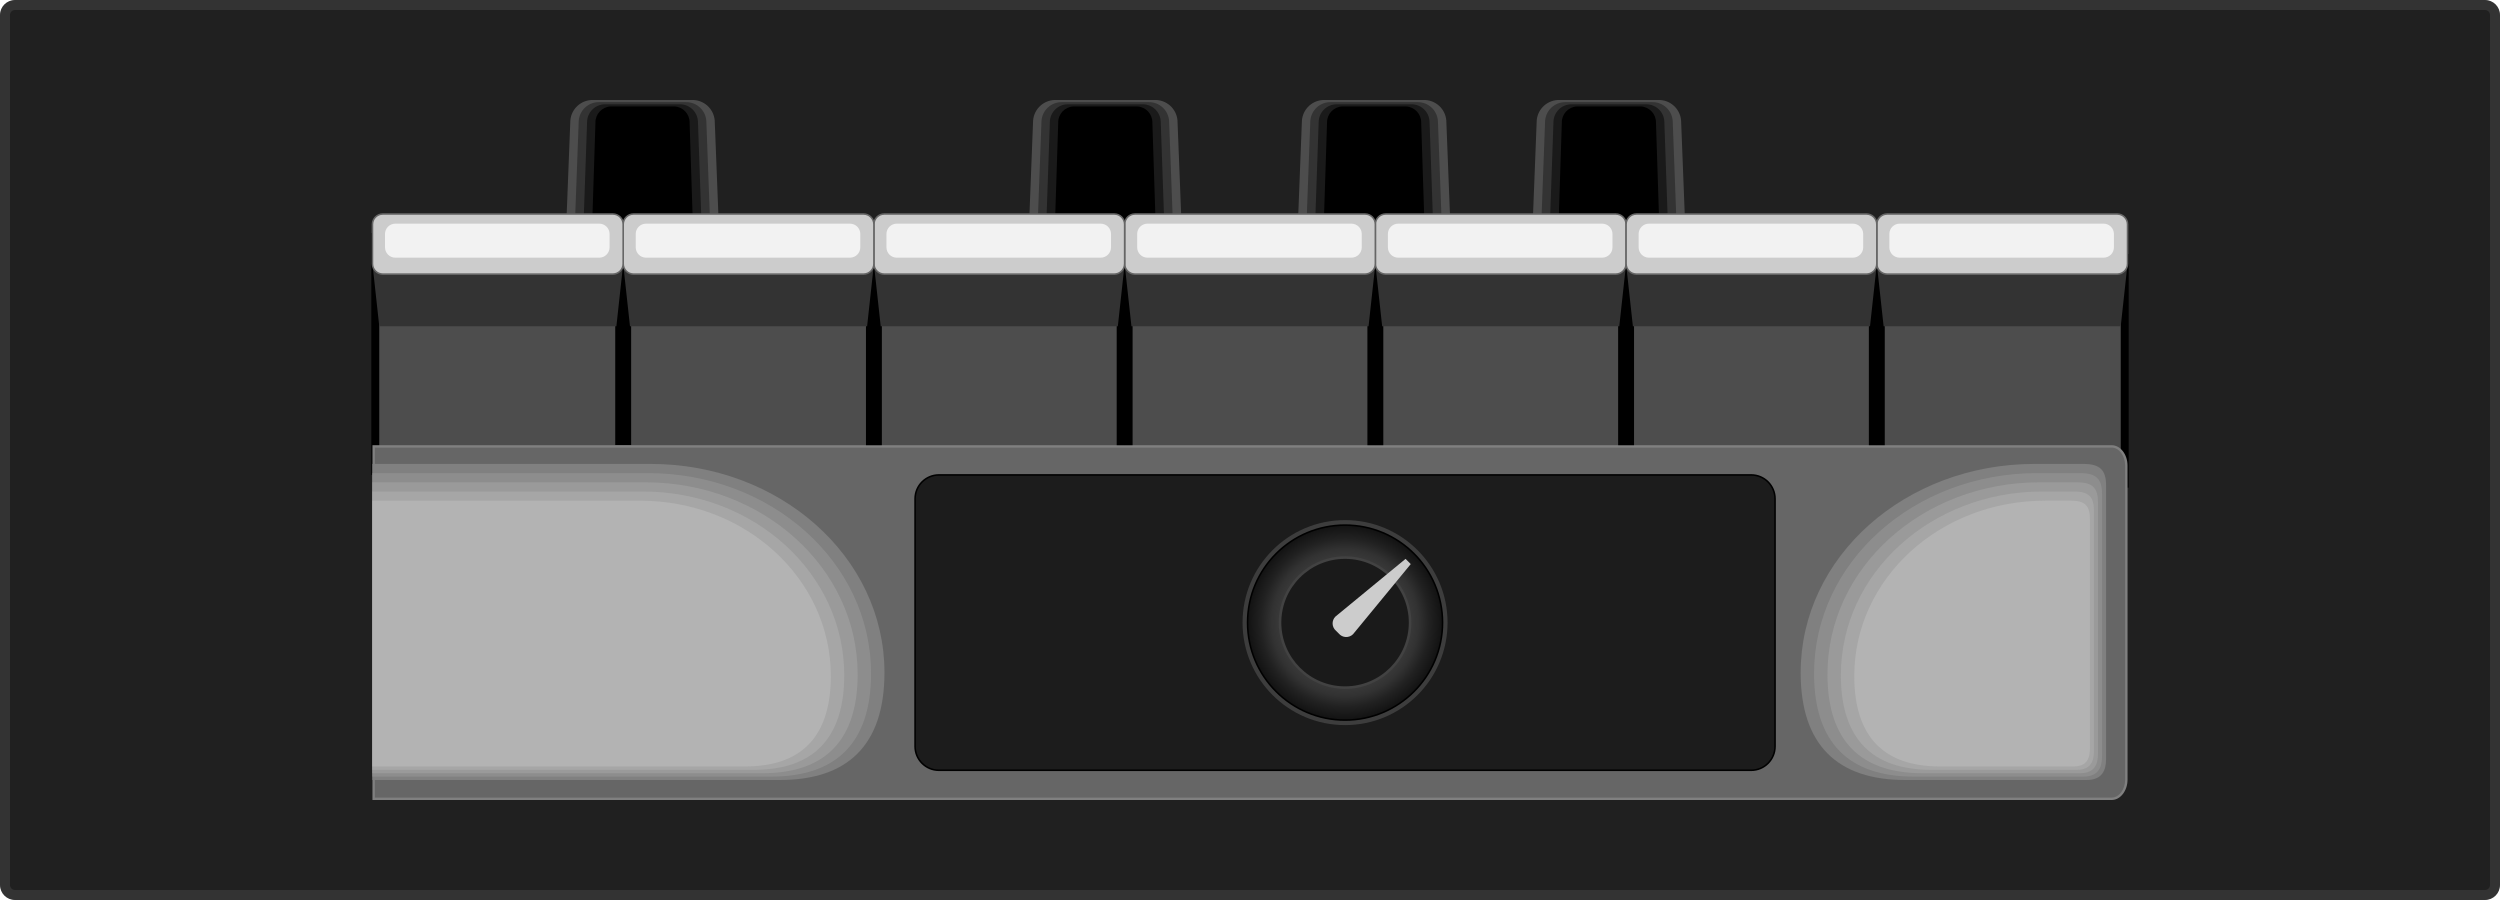
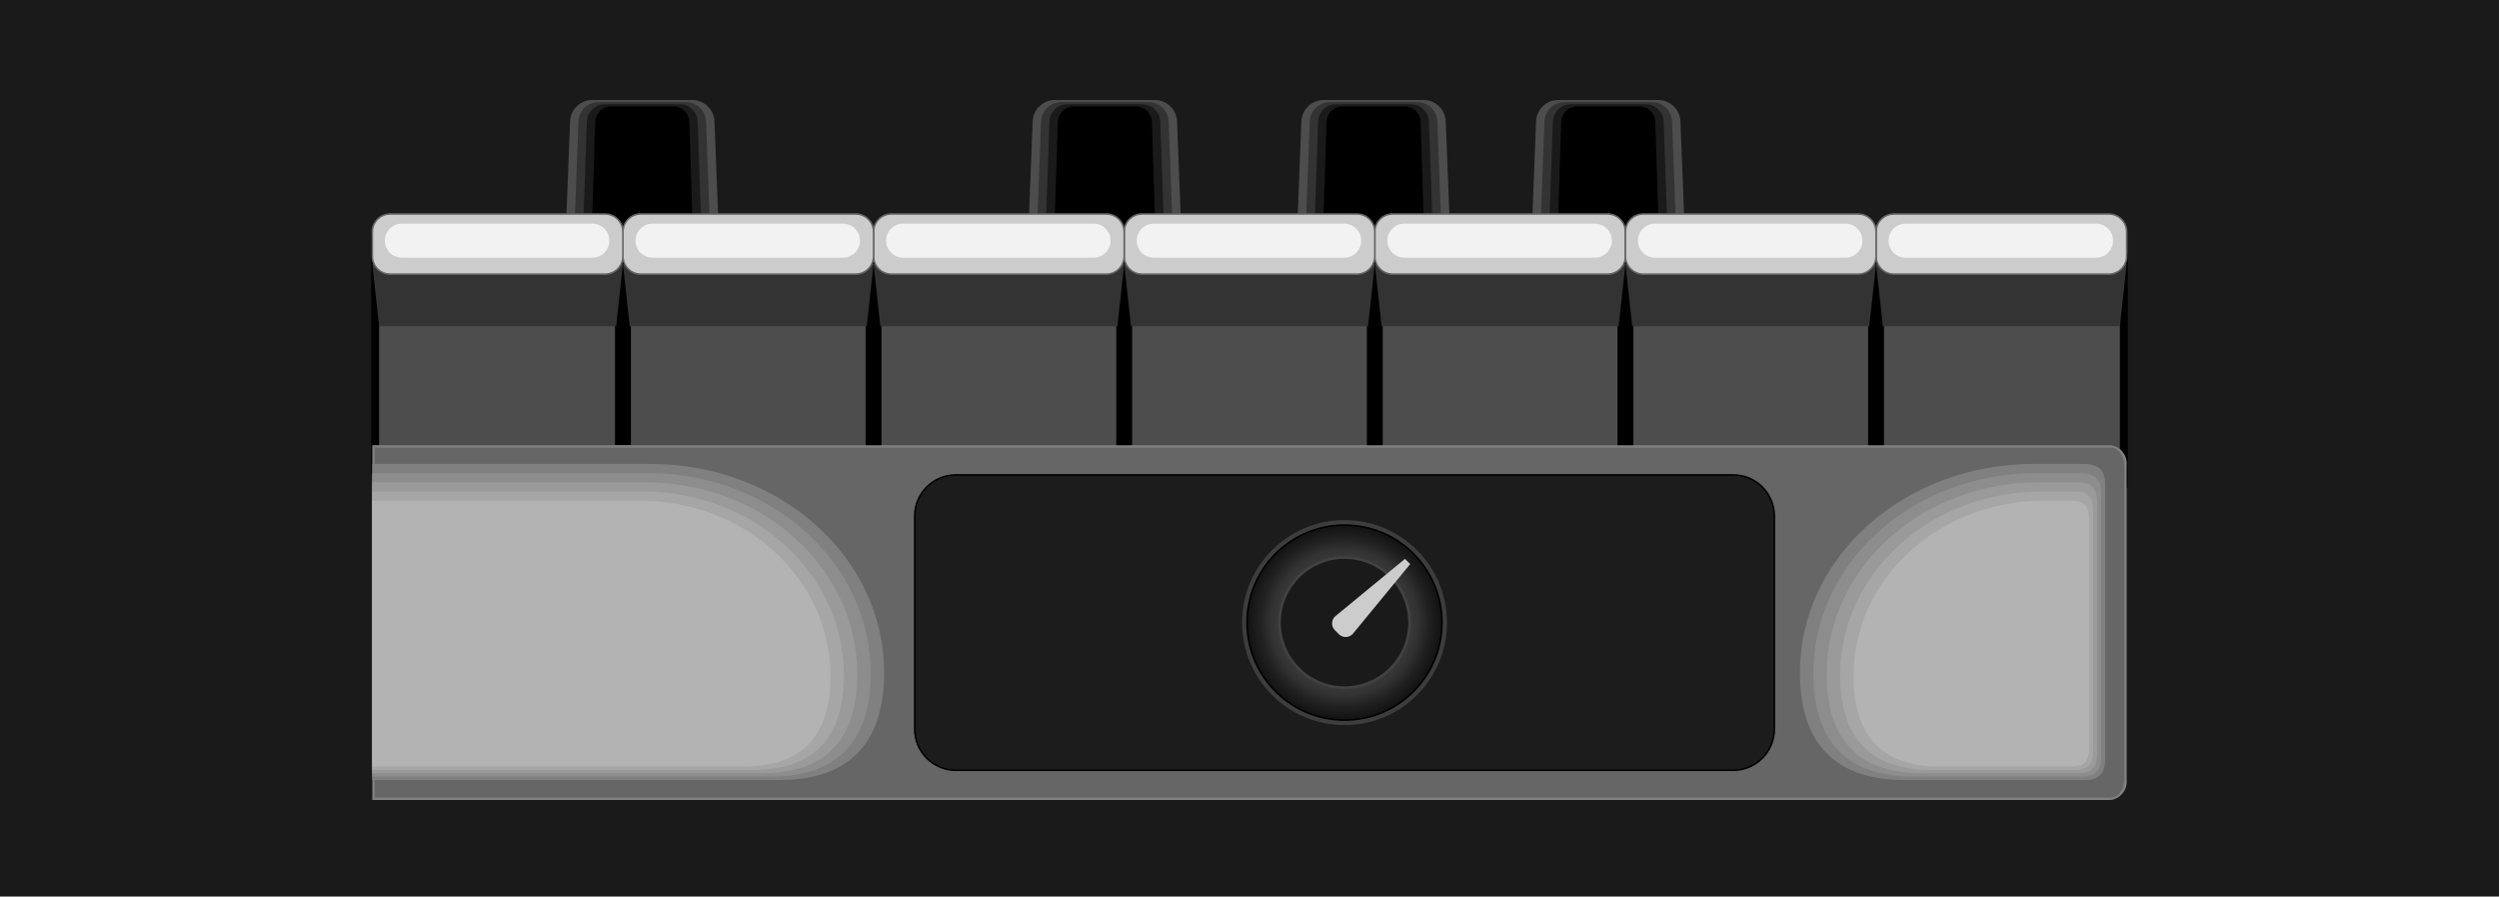
- <svg xmlns="http://www.w3.org/2000/svg" viewBox="0 0 500 180">
+ <svg xmlns="http://www.w3.org/2000/svg" viewBox="0 0 290 104">
  <defs>
-     <radialGradient id="a" cx="268.226" cy="131.743" r="20.042" gradientTransform="translate(8.03575 -3.66161) scale(0.97297 0.97297)" gradientUnits="userSpaceOnUse">
+     <radialGradient id="a" cx="148.213" cy="55.491" r="11.624" gradientTransform="translate(11.81953 18.23028) scale(0.97297)" gradientUnits="userSpaceOnUse">
      <stop offset="0" stop-color="#737373" />
      <stop offset="0.38" stop-color="#505050" />
      <stop offset="0.753" stop-color="#323232" />
      <stop offset="0.866" stop-color="#212121" />
      <stop offset="1" stop-color="#121212" />
    </radialGradient>
  </defs>
-   <rect x="1" y="1" width="498" height="178" rx="2" ry="2" fill="#202020" />
-   <path d="M497,2a1.001,1.001,0,0,1,1,1V177a1.001,1.001,0,0,1-1,1H3a1.001,1.001,0,0,1-1-1V3A1.001,1.001,0,0,1,3,2H497m0-2H3A3,3,0,0,0,0,3V177a3,3,0,0,0,3,3H497a3,3,0,0,0,3-3V3a3,3,0,0,0-3-3Z" fill="#333" />
-   <path d="M139.527,59.521H117.483A4.426,4.426,0,0,1,112.856,55.141l1.213-31.063A4.461,4.461,0,0,1,118.696,20H138.314a4.461,4.461,0,0,1,4.627,4.078L144.155,55.141A4.426,4.426,0,0,1,139.527,59.521Z" fill="#4d4d4d" />
-   <path d="M119.834,20.43h17.343a4.023,4.023,0,0,1,4.091,3.794l1.073,28.898a4.009,4.009,0,0,1-4.091,4.074H118.761a4.009,4.009,0,0,1-4.091-4.074l1.073-28.898A4.023,4.023,0,0,1,119.834,20.43Z" fill="#333" />
-   <path d="M120.971,20.86h15.069a3.595,3.595,0,0,1,3.554,3.51l.932,26.732a3.602,3.602,0,0,1-3.554,3.769H120.039a3.602,3.602,0,0,1-3.554-3.769l.932-26.732A3.595,3.595,0,0,1,120.971,20.86Z" fill="#1a1a1a" />
-   <path d="M135.694,52.546H121.317a3.208,3.208,0,0,1-3.018-3.464l.791-24.567a3.181,3.181,0,0,1,3.018-3.225h12.794a3.181,3.181,0,0,1,3.018,3.225l.791,24.567A3.208,3.208,0,0,1,135.694,52.546Z" />
-   <line x1="424.147" y1="50.797" x2="424.147" y2="97.533" fill="none" stroke="#000" stroke-miterlimit="10" stroke-width="3.182" />
-   <line x1="75.853" y1="46.601" x2="75.853" y2="94.985" fill="none" stroke="#000" stroke-miterlimit="10" stroke-width="3.182" />
-   <rect x="124.637" y="52.99" width="50.145" height="42.176" fill="#4d4d4d" />
-   <rect x="75.853" y="52.99" width="48.784" height="42.176" fill="#4d4d4d" />
-   <line x1="124.637" y1="46.601" x2="124.637" y2="89.041" fill="none" stroke="#000" stroke-miterlimit="10" stroke-width="3.182" />
-   <path d="M232.082,59.521H210.038A4.426,4.426,0,0,1,205.41,55.141l1.213-31.063A4.461,4.461,0,0,1,211.251,20h19.618a4.461,4.461,0,0,1,4.627,4.078L236.709,55.141A4.426,4.426,0,0,1,232.082,59.521Z" fill="#4d4d4d" />
-   <path d="M212.388,20.43h17.343a4.023,4.023,0,0,1,4.091,3.794l1.072,28.898a4.009,4.009,0,0,1-4.091,4.074H211.315a4.009,4.009,0,0,1-4.091-4.074L208.297,24.224A4.023,4.023,0,0,1,212.388,20.43Z" fill="#333" />
-   <path d="M213.525,20.86H228.594a3.595,3.595,0,0,1,3.554,3.51l.932,26.732a3.602,3.602,0,0,1-3.554,3.769H212.593a3.602,3.602,0,0,1-3.554-3.769l.932-26.732A3.595,3.595,0,0,1,213.525,20.86Z" fill="#1a1a1a" />
-   <path d="M228.248,52.546H213.871a3.208,3.208,0,0,1-3.018-3.464l.791-24.567a3.181,3.181,0,0,1,3.018-3.225h12.794a3.181,3.181,0,0,1,3.018,3.225l.791,24.567A3.208,3.208,0,0,1,228.248,52.546Z" />
-   <path d="M285.845,59.521H263.801a4.426,4.426,0,0,1-4.627-4.38l1.213-31.063A4.461,4.461,0,0,1,265.014,20h19.618a4.461,4.461,0,0,1,4.627,4.078L290.472,55.141A4.426,4.426,0,0,1,285.845,59.521Z" fill="#4d4d4d" />
-   <path d="M266.151,20.43h17.343a4.023,4.023,0,0,1,4.091,3.794l1.072,28.898a4.009,4.009,0,0,1-4.091,4.074H265.079a4.009,4.009,0,0,1-4.091-4.074l1.073-28.898A4.023,4.023,0,0,1,266.151,20.43Z" fill="#333" />
-   <path d="M267.288,20.86h15.069a3.595,3.595,0,0,1,3.554,3.51l.932,26.732a3.602,3.602,0,0,1-3.554,3.769H266.357a3.602,3.602,0,0,1-3.554-3.769l.932-26.732A3.595,3.595,0,0,1,267.288,20.86Z" fill="#1a1a1a" />
-   <path d="M282.011,52.546H267.634a3.208,3.208,0,0,1-3.018-3.464l.791-24.567a3.181,3.181,0,0,1,3.018-3.225h12.794a3.181,3.181,0,0,1,3.018,3.225l.791,24.567A3.208,3.208,0,0,1,282.011,52.546Z" />
-   <path d="M332.803,59.521H310.758a4.426,4.426,0,0,1-4.627-4.38l1.213-31.063A4.461,4.461,0,0,1,311.972,20h19.618a4.461,4.461,0,0,1,4.627,4.078L337.43,55.141A4.426,4.426,0,0,1,332.803,59.521Z" fill="#4d4d4d" />
-   <path d="M313.109,20.43h17.343a4.023,4.023,0,0,1,4.091,3.794l1.073,28.898a4.009,4.009,0,0,1-4.091,4.074H312.036a4.009,4.009,0,0,1-4.091-4.074l1.073-28.898A4.023,4.023,0,0,1,313.109,20.43Z" fill="#333" />
-   <path d="M314.246,20.86h15.069a3.595,3.595,0,0,1,3.554,3.51l.932,26.732a3.602,3.602,0,0,1-3.554,3.769H313.314a3.602,3.602,0,0,1-3.554-3.769l.932-26.732A3.595,3.595,0,0,1,314.246,20.86Z" fill="#1a1a1a" />
-   <path d="M328.969,52.546H314.592a3.208,3.208,0,0,1-3.018-3.464l.791-24.567a3.181,3.181,0,0,1,3.018-3.225h12.794a3.181,3.181,0,0,1,3.018,3.225l.791,24.567A3.208,3.208,0,0,1,328.969,52.546Z" />
-   <rect x="174.782" y="52.99" width="50.145" height="42.176" fill="#4d4d4d" />
-   <rect x="224.927" y="52.99" width="50.145" height="42.176" fill="#4d4d4d" />
-   <rect x="275.073" y="52.99" width="50.145" height="42.176" fill="#4d4d4d" />
-   <rect x="325.218" y="52.99" width="50.145" height="42.176" fill="#4d4d4d" />
-   <rect x="375.363" y="52.99" width="48.784" height="42.176" fill="#4d4d4d" />
-   <path d="M74.731,159.762V89.279H422.332c1.62,0,2.938,1.725,2.938,3.845v62.793c0,2.12-1.318,3.845-2.938,3.845Z" fill="#666" />
-   <path d="M422.332,89.518c1.488,0,2.699,1.618,2.699,3.606v62.792c0,1.988-1.211,3.606-2.699,3.606H74.97V89.518h347.362m0-.477H74.492V160H422.332c1.747,0,3.176-1.837,3.176-4.083V93.124c0-2.246-1.429-4.083-3.176-4.083Z" fill="gray" />
-   <path d="M360.133,134.515c0,14.584,7.435,21.484,20.932,21.484h36.232c3.151,0,3.92-1.926,3.92-4.24V97.143c0-3.135-1.191-4.359-4.594-4.359h-9.703C381.08,92.784,360.133,111.358,360.133,134.515Z" fill="gray" />
-   <path d="M407.435,94.623c-24.643,0-44.621,17.834-44.621,40.069,0,14.003,7.09,20.628,19.963,20.628H416.669c3.006,0,3.739-1.849,3.739-4.071V98.809c0-3.01-1.136-4.185-4.381-4.185Z" fill="#8d8d8d" />
-   <path d="M407.949,96.462c-23.447,0-42.454,17.094-42.454,38.406,0,13.422,6.746,19.772,18.994,19.772H416.041c2.86,0,3.557-1.773,3.557-3.902V100.474c0-2.885-1.081-4.012-4.168-4.012Z" fill="#9a9a9a" />
-   <path d="M408.463,98.302c-22.25,0-40.288,16.355-40.288,36.744,0,12.841,6.402,18.916,18.024,18.916h29.213c2.714,0,3.376-1.696,3.376-3.733V102.14c0-2.76-1.026-3.838-3.956-3.838Z" fill="#a6a6a6" />
-   <path d="M370.857,135.222c0,12.26,6.058,18.061,17.055,18.061h26.874c2.568,0,3.194-1.619,3.194-3.564V103.805c0-2.636-.97-3.665-3.743-3.665h-5.258C387.924,100.141,370.857,115.755,370.857,135.222Z" fill="#b3b3b3" />
-   <path d="M176.892,134.515c0,14.584-7.435,21.484-20.932,21.484H74.492V92.784h55.612C155.944,92.784,176.892,111.358,176.892,134.515Z" fill="gray" />
-   <path d="M174.211,134.692c0,14.003-7.09,20.628-19.963,20.628H74.492V94.623h55.098C154.233,94.623,174.211,112.457,174.211,134.692Z" fill="#8d8d8d" />
-   <path d="M171.53,134.869c0,13.422-6.746,19.772-18.994,19.772h-78.044V96.462h54.583C152.522,96.462,171.53,113.557,171.53,134.869Z" fill="#9a9a9a" />
-   <path d="M168.849,135.046c0,12.841-6.402,18.916-18.024,18.916H74.492V98.302h54.069C150.811,98.302,168.849,114.656,168.849,135.046Z" fill="#a6a6a6" />
-   <path d="M166.168,135.222c0,12.26-6.058,18.061-17.055,18.061H74.492V100.141h53.554C149.1,100.141,166.168,115.755,166.168,135.222Z" fill="#b3b3b3" />
-   <line x1="174.782" y1="50.797" x2="174.782" y2="89.041" fill="none" stroke="#000" stroke-miterlimit="10" stroke-width="3.182" />
-   <line x1="224.927" y1="50.797" x2="224.927" y2="89.041" fill="none" stroke="#000" stroke-miterlimit="10" stroke-width="3.182" />
-   <line x1="275.073" y1="50.797" x2="275.073" y2="89.041" fill="none" stroke="#000" stroke-miterlimit="10" stroke-width="3.182" />
-   <line x1="325.218" y1="50.797" x2="325.218" y2="89.041" fill="none" stroke="#000" stroke-miterlimit="10" stroke-width="3.182" />
-   <line x1="375.363" y1="50.797" x2="375.363" y2="89.041" fill="none" stroke="#000" stroke-miterlimit="10" stroke-width="3.182" />
-   <polygon points="174.782 52.784 124.637 52.784 125.998 65.259 173.421 65.259 174.782 52.784" fill="#333" />
-   <polygon points="224.927 52.784 174.782 52.784 176.144 65.259 223.566 65.259 224.927 52.784" fill="#333" />
-   <polygon points="275.073 52.784 224.927 52.784 226.289 65.259 273.711 65.259 275.073 52.784" fill="#333" />
-   <polygon points="325.218 52.784 275.073 52.784 276.434 65.259 323.856 65.259 325.218 52.784" fill="#333" />
-   <polygon points="375.363 52.784 325.218 52.784 326.579 65.259 374.002 65.259 375.363 52.784" fill="#333" />
-   <polygon points="425.508 52.784 375.363 52.784 376.724 65.259 424.147 65.259 425.508 52.784" fill="#333" />
-   <polygon points="124.637 52.784 74.492 52.784 75.853 65.259 123.276 65.259 124.637 52.784" fill="#333" />
-   <rect x="375.363" y="42.801" width="50.145" height="12.024" rx="2.068" ry="2.068" fill="#ccc" stroke="#666" stroke-miterlimit="10" stroke-width="0.318" />
-   <rect x="377.869" y="44.73" width="44.916" height="6.805" rx="2.068" ry="2.068" fill="#f2f2f2" />
-   <rect x="275.073" y="42.801" width="50.145" height="12.024" rx="2.068" ry="2.068" fill="#ccc" stroke="#666" stroke-miterlimit="10" stroke-width="0.318" />
-   <rect x="277.579" y="44.73" width="44.916" height="6.805" rx="2.068" ry="2.068" fill="#f2f2f2" />
-   <rect x="224.927" y="42.801" width="50.145" height="12.024" rx="2.068" ry="2.068" fill="#ccc" stroke="#666" stroke-miterlimit="10" stroke-width="0.318" />
-   <rect x="227.434" y="44.73" width="44.916" height="6.805" rx="2.068" ry="2.068" fill="#f2f2f2" />
-   <rect x="174.782" y="42.801" width="50.145" height="12.024" rx="2.068" ry="2.068" fill="#ccc" stroke="#666" stroke-miterlimit="10" stroke-width="0.318" />
-   <rect x="177.289" y="44.73" width="44.916" height="6.805" rx="2.068" ry="2.068" fill="#f2f2f2" />
-   <rect x="124.637" y="42.801" width="50.145" height="12.024" rx="2.068" ry="2.068" fill="#ccc" stroke="#666" stroke-miterlimit="10" stroke-width="0.318" />
-   <rect x="127.144" y="44.73" width="44.916" height="6.805" rx="2.068" ry="2.068" fill="#f2f2f2" />
-   <rect x="74.492" y="42.801" width="50.145" height="12.024" rx="2.068" ry="2.068" fill="#ccc" stroke="#666" stroke-miterlimit="10" stroke-width="0.318" />
-   <rect x="76.999" y="44.73" width="44.916" height="6.805" rx="2.068" ry="2.068" fill="#f2f2f2" />
-   <rect x="325.218" y="42.801" width="50.145" height="12.024" rx="2.068" ry="2.068" fill="#ccc" stroke="#666" stroke-miterlimit="10" stroke-width="0.318" />
-   <rect x="327.724" y="44.73" width="44.916" height="6.805" rx="2.068" ry="2.068" fill="#f2f2f2" />
-   <rect x="183.017" y="94.985" width="171.991" height="59.071" rx="4.773" ry="4.773" fill="#1c1c1c" stroke="#000" stroke-miterlimit="10" stroke-width="0.318" />
-   <circle cx="269.012" cy="124.52" r="20.5" fill="#3d3d3d" />
-   <circle cx="269.012" cy="124.52" r="19.5" stroke="#000" stroke-miterlimit="10" stroke-width="0.318" fill="url(#a)" />
-   <circle cx="269.012" cy="124.52" r="13" fill="#1a1a1a" stroke="#424242" stroke-miterlimit="10" stroke-width="0.5" />
-   <path d="M281.109,111.776l-14.03,11.545a1.933,1.933,0,0,0,.136,2.846l.543.543a1.933,1.933,0,0,0,2.846.136L282.15,112.817Z" fill="#ccc" />
+   <rect width="290" height="104" fill="#1a1a1a" />
+   <path d="M80.926,34.522H68.14a2.567,2.567,0,0,1-2.684-2.54l.704-18.016A2.588,2.588,0,0,1,68.844,11.6H80.222a2.587,2.587,0,0,1,2.684,2.365l.704,18.016A2.567,2.567,0,0,1,80.926,34.522Z" fill="#4d4d4d" />
+   <path d="M69.503,11.849H79.563a2.333,2.333,0,0,1,2.373,2.2l.622,16.761a2.325,2.325,0,0,1-2.373,2.363H68.881a2.325,2.325,0,0,1-2.373-2.363l.622-16.761A2.333,2.333,0,0,1,69.503,11.849Z" fill="#333" />
+   <path d="M70.163,12.099H78.903a2.085,2.085,0,0,1,2.062,2.036l.54,15.505A2.089,2.089,0,0,1,79.443,31.825H69.623a2.089,2.089,0,0,1-2.062-2.186l.54-15.505A2.085,2.085,0,0,1,70.163,12.099Z" fill="#1a1a1a" />
+   <path d="M78.702,30.476H70.364a1.861,1.861,0,0,1-1.75-2.009l.459-14.249a1.845,1.845,0,0,1,1.75-1.871h7.421a1.845,1.845,0,0,1,1.75,1.871l.459,14.249A1.861,1.861,0,0,1,78.702,30.476Z" />
+   <line x1="246.005" y1="29.462" x2="246.005" y2="56.569" fill="none" stroke="#000" stroke-miterlimit="10" stroke-width="1.845" />
+   <line x1="43.995" y1="27.028" x2="43.995" y2="55.091" fill="none" stroke="#000" stroke-miterlimit="10" stroke-width="1.845" />
+   <rect x="72.29" y="30.734" width="29.084" height="24.462" fill="#4d4d4d" />
+   <rect x="43.995" y="30.734" width="28.295" height="24.462" fill="#4d4d4d" />
+   <line x1="72.29" y1="27.028" x2="72.29" y2="51.644" fill="none" stroke="#000" stroke-miterlimit="10" stroke-width="1.845" />
+   <path d="M134.607,34.522H121.822a2.567,2.567,0,0,1-2.684-2.54l.704-18.016A2.587,2.587,0,0,1,122.525,11.6h11.378a2.588,2.588,0,0,1,2.684,2.365l.704,18.016A2.567,2.567,0,0,1,134.607,34.522Z" fill="#4d4d4d" />
+   <path d="M123.185,11.849h10.059a2.333,2.333,0,0,1,2.373,2.2l.622,16.761a2.325,2.325,0,0,1-2.373,2.363H122.563a2.325,2.325,0,0,1-2.373-2.363l.622-16.761A2.333,2.333,0,0,1,123.185,11.849Z" fill="#333" />
+   <path d="M123.845,12.099h8.74a2.085,2.085,0,0,1,2.062,2.036l.54,15.505A2.089,2.089,0,0,1,133.125,31.825h-9.821a2.089,2.089,0,0,1-2.062-2.186l.54-15.505A2.085,2.085,0,0,1,123.845,12.099Z" fill="#1a1a1a" />
+   <path d="M132.384,30.476h-8.338a1.861,1.861,0,0,1-1.75-2.009l.459-14.249a1.845,1.845,0,0,1,1.75-1.871h7.421a1.845,1.845,0,0,1,1.75,1.871l.459,14.249A1.861,1.861,0,0,1,132.384,30.476Z" />
+   <path d="M165.79,34.522H153.004a2.567,2.567,0,0,1-2.684-2.54l.704-18.016A2.588,2.588,0,0,1,153.708,11.6h11.378a2.587,2.587,0,0,1,2.684,2.365l.704,18.016A2.567,2.567,0,0,1,165.79,34.522Z" fill="#4d4d4d" />
+   <path d="M154.368,11.849h10.059a2.333,2.333,0,0,1,2.373,2.2l.622,16.761a2.325,2.325,0,0,1-2.373,2.363H153.746a2.325,2.325,0,0,1-2.373-2.363l.622-16.761A2.333,2.333,0,0,1,154.368,11.849Z" fill="#333" />
+   <path d="M155.027,12.099h8.74a2.085,2.085,0,0,1,2.062,2.036l.54,15.505a2.089,2.089,0,0,1-2.062,2.186h-9.821a2.089,2.089,0,0,1-2.062-2.186l.54-15.505A2.085,2.085,0,0,1,155.027,12.099Z" fill="#1a1a1a" />
+   <path d="M163.566,30.476H155.228a1.861,1.861,0,0,1-1.75-2.009l.459-14.249a1.845,1.845,0,0,1,1.75-1.871h7.421a1.845,1.845,0,0,1,1.75,1.871l.459,14.249A1.861,1.861,0,0,1,163.566,30.476Z" />
+   <path d="M193.025,34.522H180.24a2.567,2.567,0,0,1-2.684-2.54l.704-18.016A2.587,2.587,0,0,1,180.944,11.6h11.378a2.588,2.588,0,0,1,2.684,2.365l.704,18.016A2.567,2.567,0,0,1,193.025,34.522Z" fill="#4d4d4d" />
+   <path d="M181.603,11.849h10.059a2.333,2.333,0,0,1,2.373,2.2l.622,16.761a2.325,2.325,0,0,1-2.373,2.363H180.981a2.325,2.325,0,0,1-2.373-2.363l.622-16.761A2.333,2.333,0,0,1,181.603,11.849Z" fill="#333" />
+   <path d="M182.263,12.099h8.74a2.085,2.085,0,0,1,2.062,2.036l.54,15.505a2.089,2.089,0,0,1-2.062,2.186h-9.821a2.089,2.089,0,0,1-2.062-2.186l.54-15.505A2.085,2.085,0,0,1,182.263,12.099Z" fill="#1a1a1a" />
+   <path d="M190.802,30.476h-8.338a1.861,1.861,0,0,1-1.75-2.009l.459-14.249a1.845,1.845,0,0,1,1.75-1.871H190.343a1.845,1.845,0,0,1,1.75,1.871l.459,14.249A1.861,1.861,0,0,1,190.802,30.476Z" />
+   <rect x="101.374" y="30.734" width="29.084" height="24.462" fill="#4d4d4d" />
+   <rect x="130.458" y="30.734" width="29.084" height="24.462" fill="#4d4d4d" />
+   <rect x="159.542" y="30.734" width="29.084" height="24.462" fill="#4d4d4d" />
+   <rect x="188.626" y="30.734" width="29.084" height="24.462" fill="#4d4d4d" />
+   <rect x="217.71" y="30.734" width="28.295" height="24.462" fill="#4d4d4d" />
+   <path d="M43.344,92.661V51.782H244.953a2.023,2.023,0,0,1,1.704,2.229V90.432a2.023,2.023,0,0,1-1.704,2.229Z" fill="#666" />
+   <path d="M244.952,51.921c.863,0,1.565.938,1.565,2.091V90.432c0,1.153-.702,2.092-1.565,2.092h-201.47V51.921h201.47m0-.277H43.206V92.8H244.952a2.162,2.162,0,0,0,1.842-2.368V54.012a2.162,2.162,0,0,0-1.842-2.368Z" fill="gray" />
+   <path d="M208.877,78.019c0,8.459,4.312,12.461,12.141,12.461h21.015c1.828,0,2.274-1.117,2.274-2.459V56.343c0-1.818-.691-2.528-2.664-2.528h-5.628C221.027,53.815,208.877,64.588,208.877,78.019Z" fill="gray" />
+   <path d="M236.312,54.881c-14.293,0-25.88,10.344-25.88,23.24,0,8.122,4.112,11.964,11.578,11.964H241.668c1.743,0,2.168-1.073,2.168-2.361V57.309c0-1.746-.659-2.428-2.541-2.428Z" fill="#8d8d8d" />
+   <path d="M236.61,55.948c-13.599,0-24.624,9.915-24.624,22.276,0,7.785,3.913,11.468,11.016,11.468h18.301c1.659,0,2.063-1.028,2.063-2.263V58.275c0-1.674-.627-2.327-2.418-2.327Z" fill="#9a9a9a" />
+   <path d="M236.909,57.015c-12.905,0-23.367,9.486-23.367,21.311,0,7.448,3.713,10.971,10.454,10.971h16.944c1.574,0,1.958-.984,1.958-2.165V59.241c0-1.601-.595-2.226-2.294-2.226Z" fill="#a6a6a6" />
+   <path d="M215.097,78.429c0,7.111,3.513,10.475,9.892,10.475h15.587c1.489,0,1.853-.939,1.853-2.067V60.207c0-1.529-.563-2.125-2.171-2.125h-3.05C224.996,58.082,215.097,67.138,215.097,78.429Z" fill="#b3b3b3" />
+   <path d="M102.597,78.019c0,8.459-4.312,12.461-12.141,12.461H43.206V53.815H75.46C90.448,53.815,102.597,64.588,102.597,78.019Z" fill="gray" />
+   <path d="M101.042,78.121c0,8.122-4.112,11.964-11.578,11.964H43.206v-35.204H75.162C89.455,54.881,101.042,65.225,101.042,78.121Z" fill="#8d8d8d" />
+   <path d="M99.487,78.224c0,7.785-3.913,11.468-11.016,11.468H43.206V55.948H74.864C88.463,55.948,99.487,65.863,99.487,78.224Z" fill="#9a9a9a" />
+   <path d="M97.932,78.326c0,7.448-3.713,10.971-10.454,10.971H43.206v-32.283h31.36C87.471,57.015,97.932,66.501,97.932,78.326Z" fill="#a6a6a6" />
+   <path d="M96.377,78.429c0,7.111-3.513,10.475-9.892,10.475h-43.28V58.082H74.267C86.478,58.082,96.377,67.138,96.377,78.429Z" fill="#b3b3b3" />
+   <line x1="101.374" y1="29.462" x2="101.374" y2="51.644" fill="none" stroke="#000" stroke-miterlimit="10" stroke-width="1.845" />
+   <line x1="130.458" y1="29.462" x2="130.458" y2="51.644" fill="none" stroke="#000" stroke-miterlimit="10" stroke-width="1.845" />
+   <line x1="159.542" y1="29.462" x2="159.542" y2="51.644" fill="none" stroke="#000" stroke-miterlimit="10" stroke-width="1.845" />
+   <line x1="188.626" y1="29.462" x2="188.626" y2="51.644" fill="none" stroke="#000" stroke-miterlimit="10" stroke-width="1.845" />
+   <line x1="217.71" y1="29.462" x2="217.71" y2="51.644" fill="none" stroke="#000" stroke-miterlimit="10" stroke-width="1.845" />
+   <polygon points="101.374 30.614 72.29 30.614 73.079 37.85 100.584 37.85 101.374 30.614" fill="#333" />
+   <polygon points="130.458 30.614 101.374 30.614 102.163 37.85 129.669 37.85 130.458 30.614" fill="#333" />
+   <polygon points="159.542 30.614 130.458 30.614 131.247 37.85 158.753 37.85 159.542 30.614" fill="#333" />
+   <polygon points="188.626 30.614 159.542 30.614 160.331 37.85 187.837 37.85 188.626 30.614" fill="#333" />
+   <polygon points="217.71 30.614 188.626 30.614 189.416 37.85 216.921 37.85 217.71 30.614" fill="#333" />
+   <polygon points="246.794 30.614 217.71 30.614 218.5 37.85 246.005 37.85 246.794 30.614" fill="#333" />
+   <polygon points="72.29 30.614 43.206 30.614 43.995 37.85 71.5 37.85 72.29 30.614" fill="#333" />
+   <rect x="217.71" y="24.825" width="29.084" height="6.974" rx="2.068" ry="2.068" fill="#ccc" stroke="#666" stroke-miterlimit="10" stroke-width="0.185" />
+   <rect x="219.164" y="25.943" width="26.051" height="3.947" rx="1.974" ry="1.974" fill="#f2f2f2" />
+   <rect x="159.542" y="24.825" width="29.084" height="6.974" rx="2.068" ry="2.068" fill="#ccc" stroke="#666" stroke-miterlimit="10" stroke-width="0.185" />
+   <rect x="160.996" y="25.943" width="26.051" height="3.947" rx="1.974" ry="1.974" fill="#f2f2f2" />
+   <rect x="130.458" y="24.825" width="29.084" height="6.974" rx="2.068" ry="2.068" fill="#ccc" stroke="#666" stroke-miterlimit="10" stroke-width="0.185" />
+   <rect x="131.912" y="25.943" width="26.051" height="3.947" rx="1.974" ry="1.974" fill="#f2f2f2" />
+   <rect x="101.374" y="24.825" width="29.084" height="6.974" rx="2.068" ry="2.068" fill="#ccc" stroke="#666" stroke-miterlimit="10" stroke-width="0.185" />
+   <rect x="102.828" y="25.943" width="26.051" height="3.947" rx="1.974" ry="1.974" fill="#f2f2f2" />
+   <rect x="72.29" y="24.825" width="29.084" height="6.974" rx="2.068" ry="2.068" fill="#ccc" stroke="#666" stroke-miterlimit="10" stroke-width="0.185" />
+   <rect x="73.744" y="25.943" width="26.051" height="3.947" rx="1.974" ry="1.974" fill="#f2f2f2" />
+   <rect x="43.206" y="24.825" width="29.084" height="6.974" rx="2.068" ry="2.068" fill="#ccc" stroke="#666" stroke-miterlimit="10" stroke-width="0.185" />
+   <rect x="44.659" y="25.943" width="26.051" height="3.947" rx="1.974" ry="1.974" fill="#f2f2f2" />
+   <rect x="188.626" y="24.825" width="29.084" height="6.974" rx="2.068" ry="2.068" fill="#ccc" stroke="#666" stroke-miterlimit="10" stroke-width="0.185" />
+   <rect x="190.08" y="25.943" width="26.051" height="3.947" rx="1.974" ry="1.974" fill="#f2f2f2" />
+   <rect x="106.15" y="55.091" width="99.755" height="34.261" rx="4.773" ry="4.773" fill="#1c1c1c" stroke="#000" stroke-miterlimit="10" stroke-width="0.185" />
+   <circle cx="156.027" cy="72.222" r="11.89" fill="#3d3d3d" />
+   <circle cx="156.027" cy="72.222" r="11.31" stroke="#000" stroke-miterlimit="10" stroke-width="0.185" fill="url(#a)" />
+   <circle cx="156.027" cy="72.222" r="7.54" fill="#1a1a1a" stroke="#424242" stroke-miterlimit="10" stroke-width="0.29" />
+   <path d="M163.043,64.83l-8.137,6.696a1.121,1.121,0,0,0,.079,1.651l.315.315a1.121,1.121,0,0,0,1.651.079l6.696-8.137Z" fill="#ccc" />
</svg>
